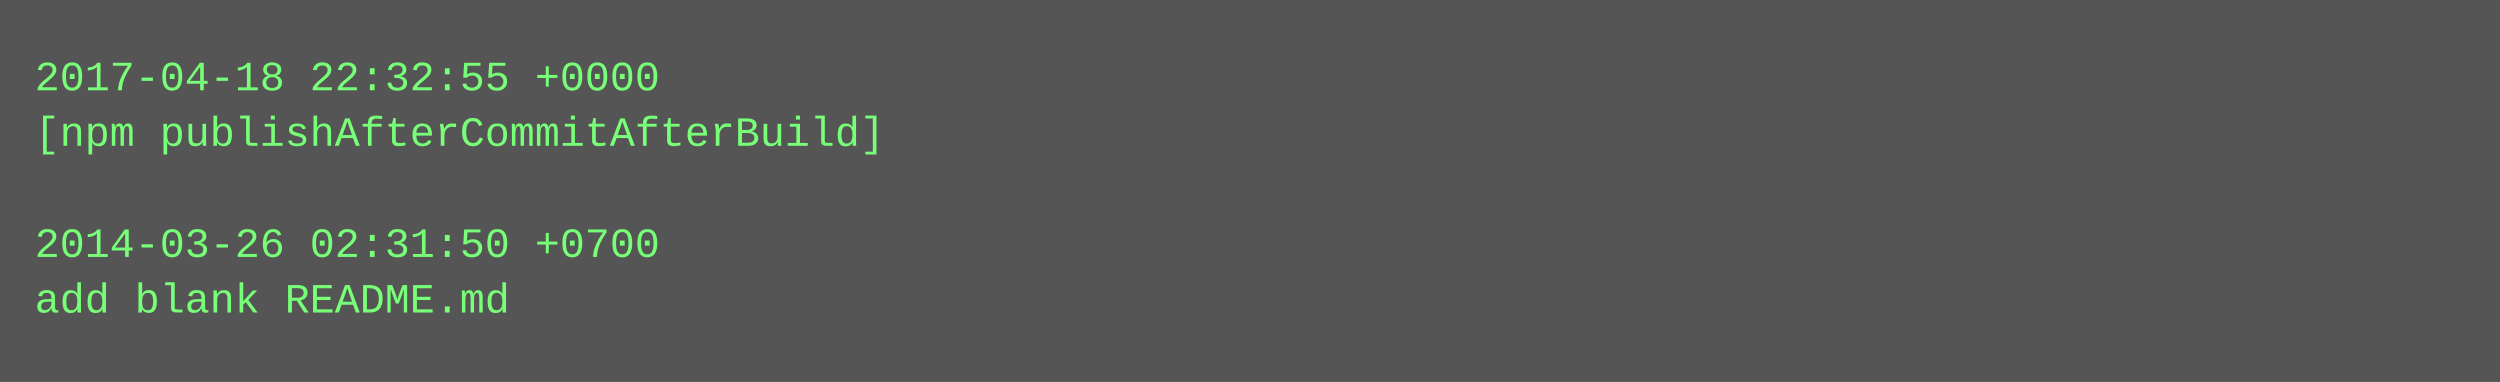
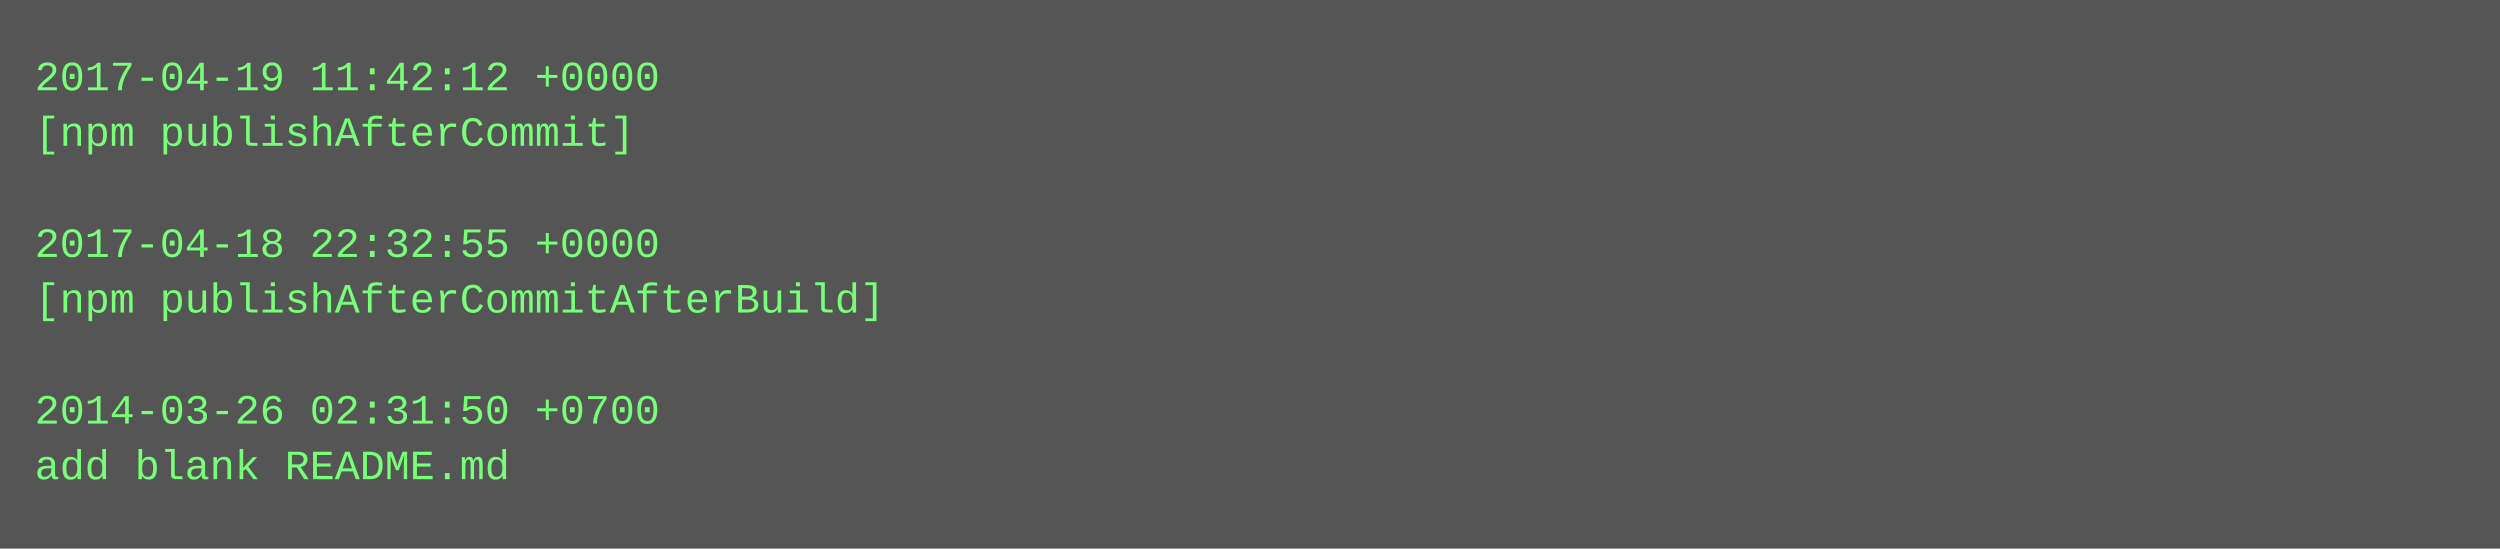
- <svg xmlns="http://www.w3.org/2000/svg" height="110" width="720">
-   <rect height="110" fill="#555" width="720" />
+ <svg xmlns="http://www.w3.org/2000/svg" height="158" width="720">
+   <rect height="158" fill="#555" width="720" />
  <text fill="#7f7" font-family="Courier New" font-size="12" xml:space="preserve">
-     <tspan x="10" y="26">2017-04-18 22:32:55 +0000</tspan>
-     <tspan x="10" y="42">[npm publishAfterCommitAfterBuild]</tspan>
+     <tspan x="10" y="26">2017-04-19 11:42:12 +0000</tspan>
+     <tspan x="10" y="42">[npm publishAfterCommit]</tspan>
    <tspan x="10" y="58" />
-     <tspan x="10" y="74">2014-03-26 02:31:50 +0700</tspan>
-     <tspan x="10" y="90">add blank README.md</tspan>
+     <tspan x="10" y="74">2017-04-18 22:32:55 +0000</tspan>
+     <tspan x="10" y="90">[npm publishAfterCommitAfterBuild]</tspan>
+     <tspan x="10" y="106" />
+     <tspan x="10" y="122">2014-03-26 02:31:50 +0700</tspan>
+     <tspan x="10" y="138">add blank README.md</tspan>
  </text>
</svg>
